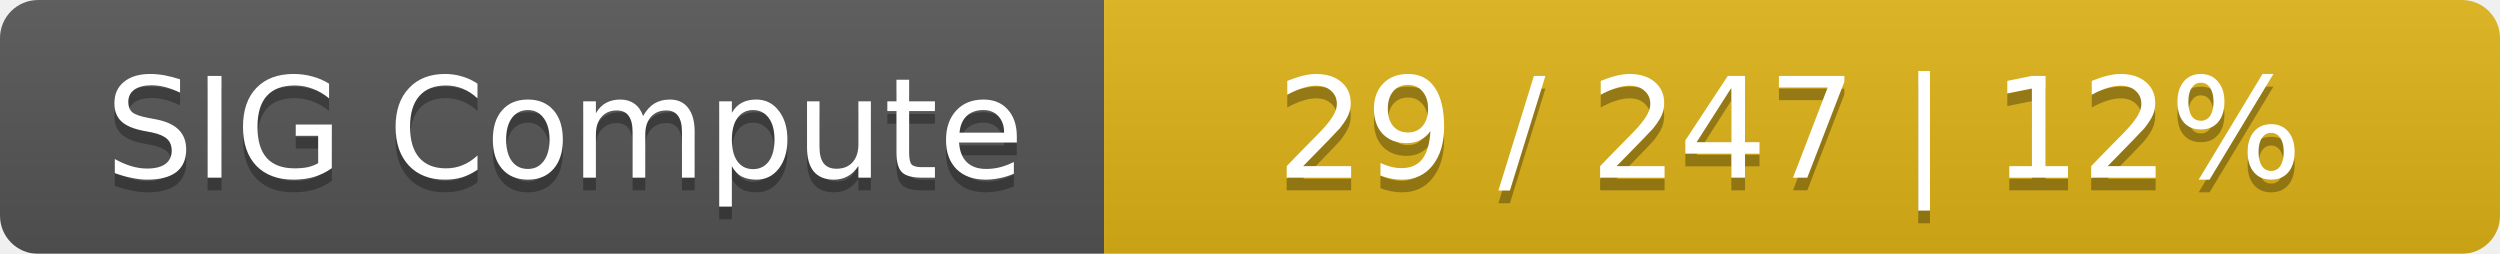
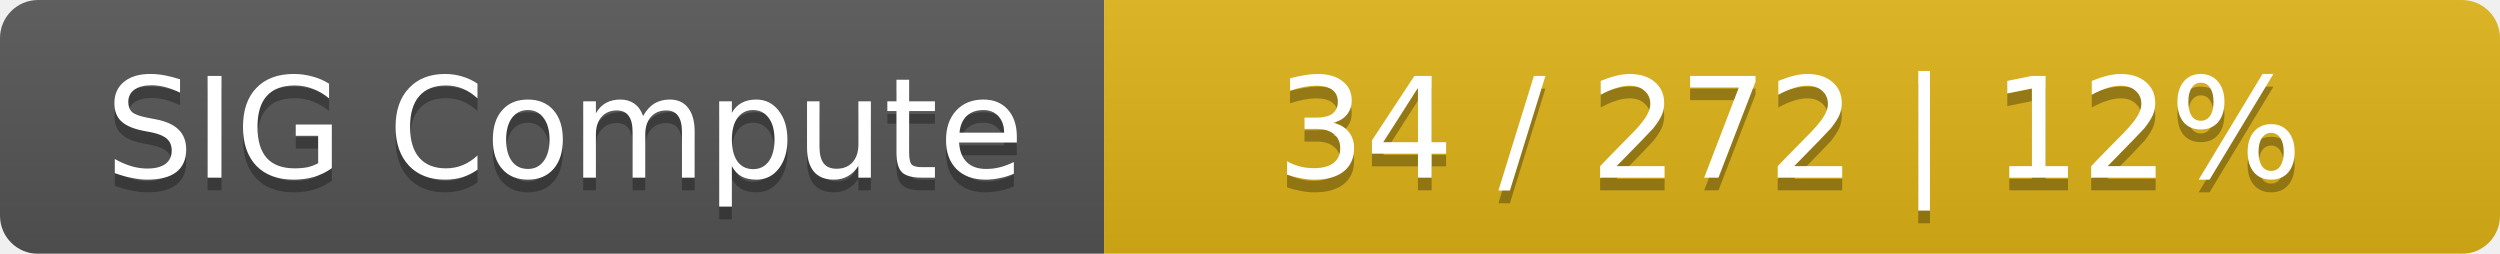
<svg xmlns="http://www.w3.org/2000/svg" width="197" height="20">
  <linearGradient id="smooth" x2="0" y2="100%">
    <stop offset="0" stop-color="#bbb" stop-opacity=".1" />
    <stop offset="1" stop-opacity=".1" />
  </linearGradient>
  <mask id="round">
    <rect width="197" height="20" rx="3" fill="#fff" />
  </mask>
  <g mask="url(#round)">
    <rect width="87" height="20" fill="#555" />
    <rect x="87" width="110" height="20" fill="#dfb317" />
    <rect width="197" height="20" fill="url(#smooth)" />
  </g>
  <g fill="#fff" text-anchor="middle" font-family="DejaVu Sans,Verdana,Geneva,sans-serif" font-size="11">
    <text x="44.5" y="15" fill="#010101" fill-opacity=".3">SIG Compute</text>
    <text x="44.5" y="14">SIG Compute</text>
-     <text x="141" y="15" fill="#010101" fill-opacity=".3">29 / 247    |    12%</text>
-     <text x="141" y="14">29 / 247    |    12%</text>
+     <text x="141" y="15" fill="#010101" fill-opacity=".3">34 / 272    |    12%</text>
+     <text x="141" y="14">34 / 272    |    12%</text>
  </g>
</svg>
